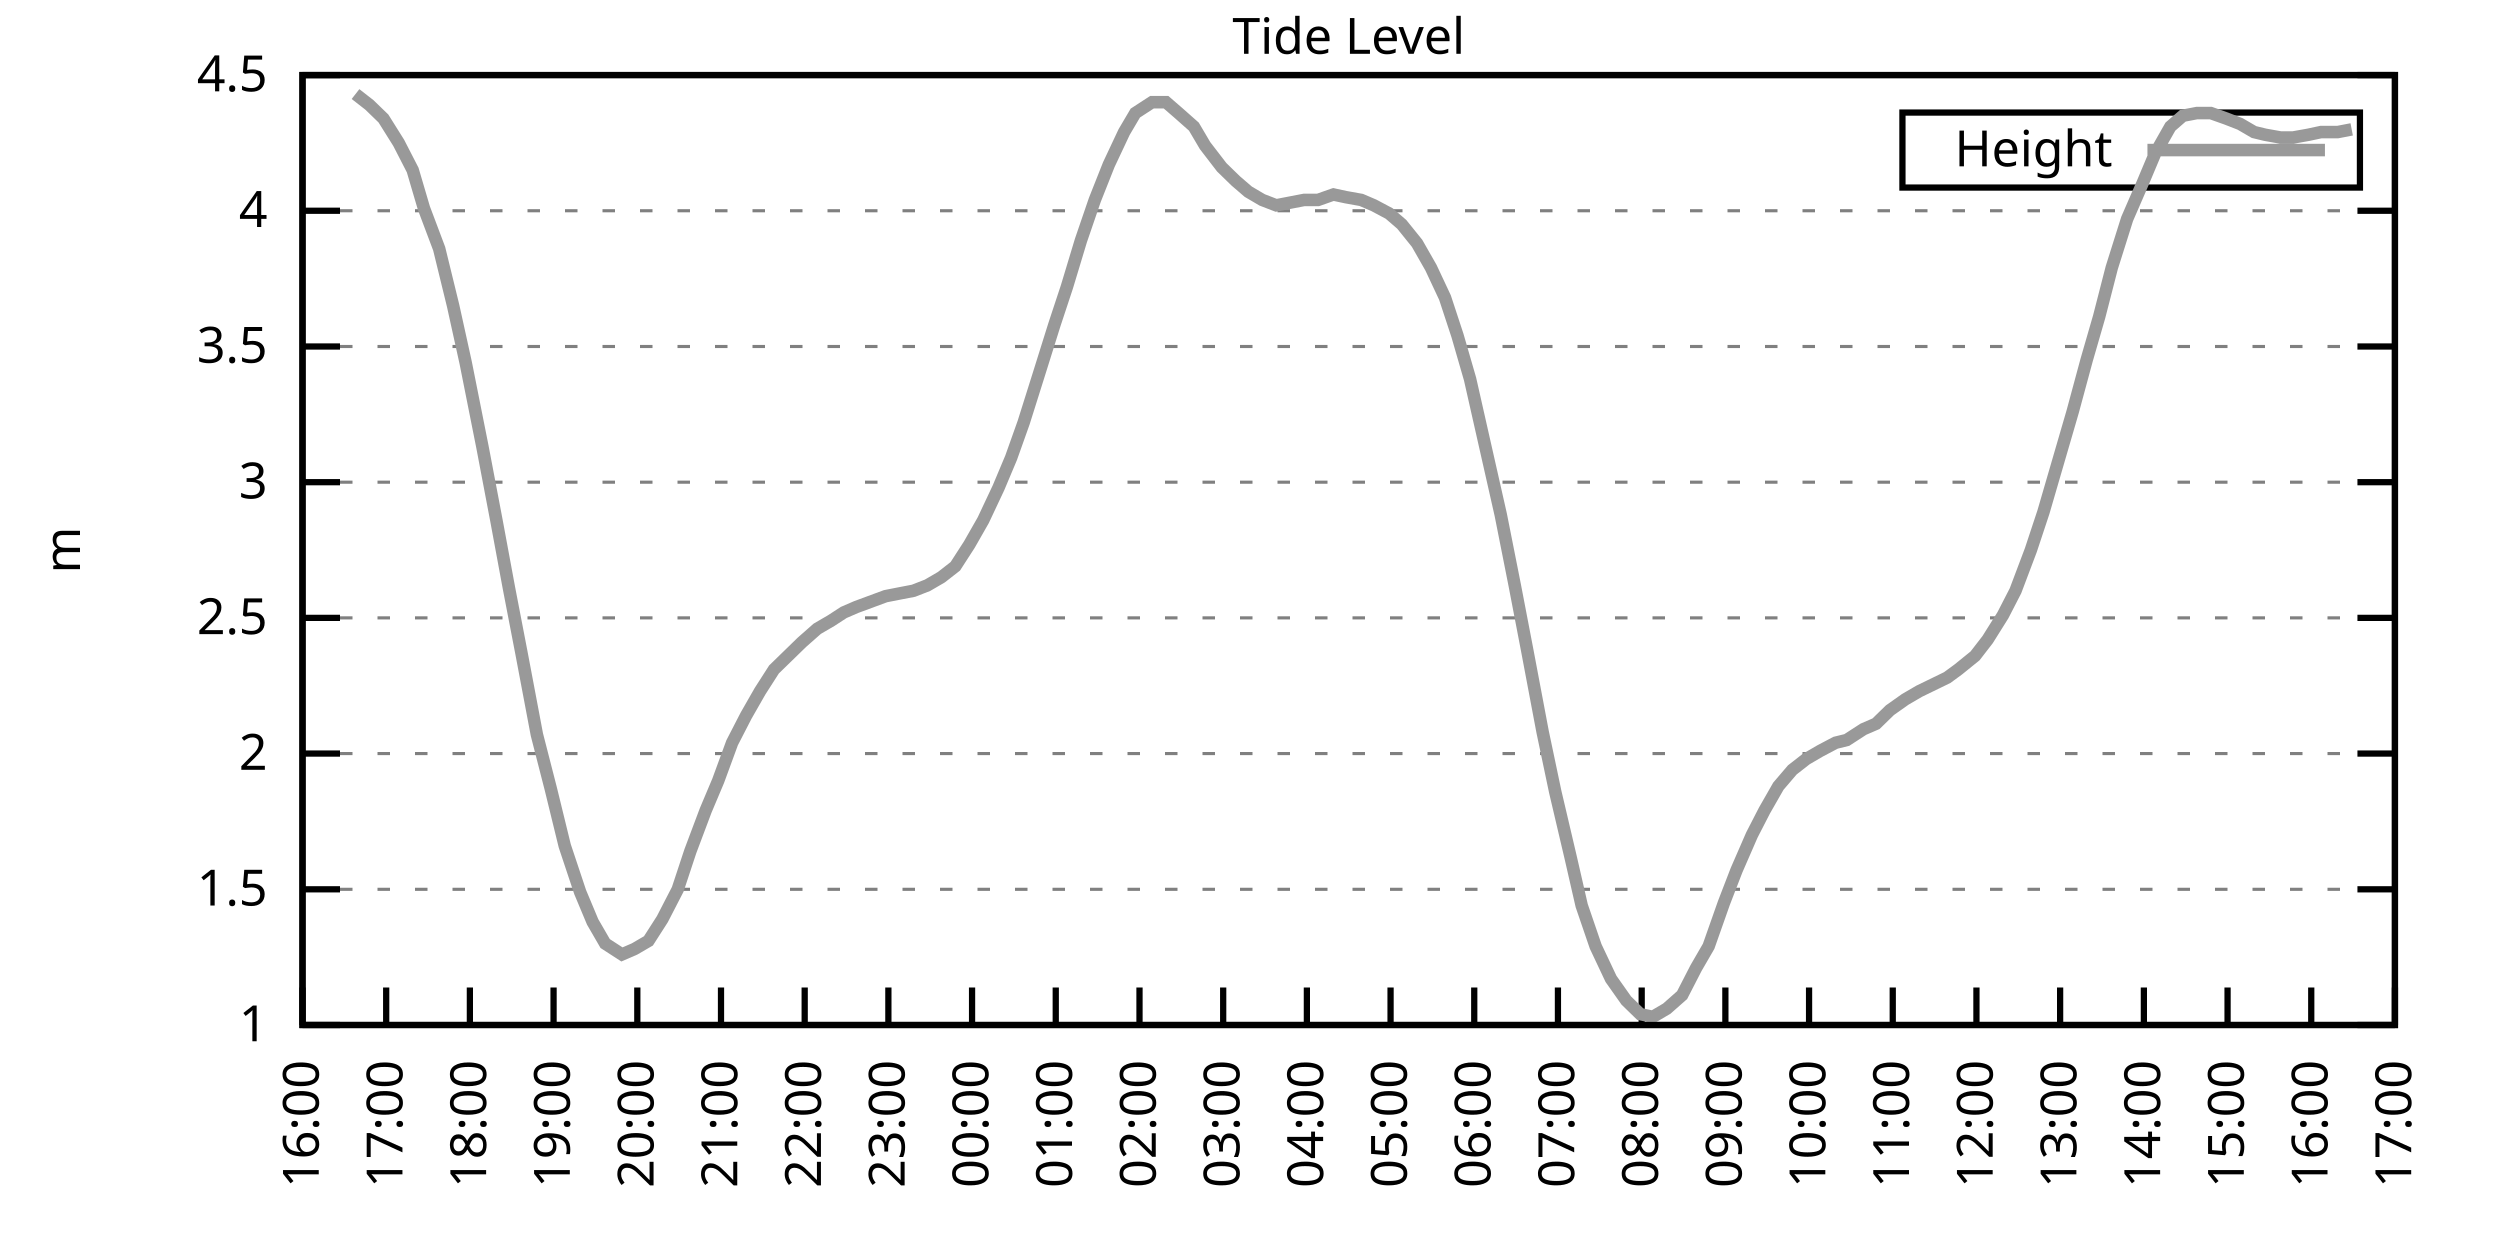
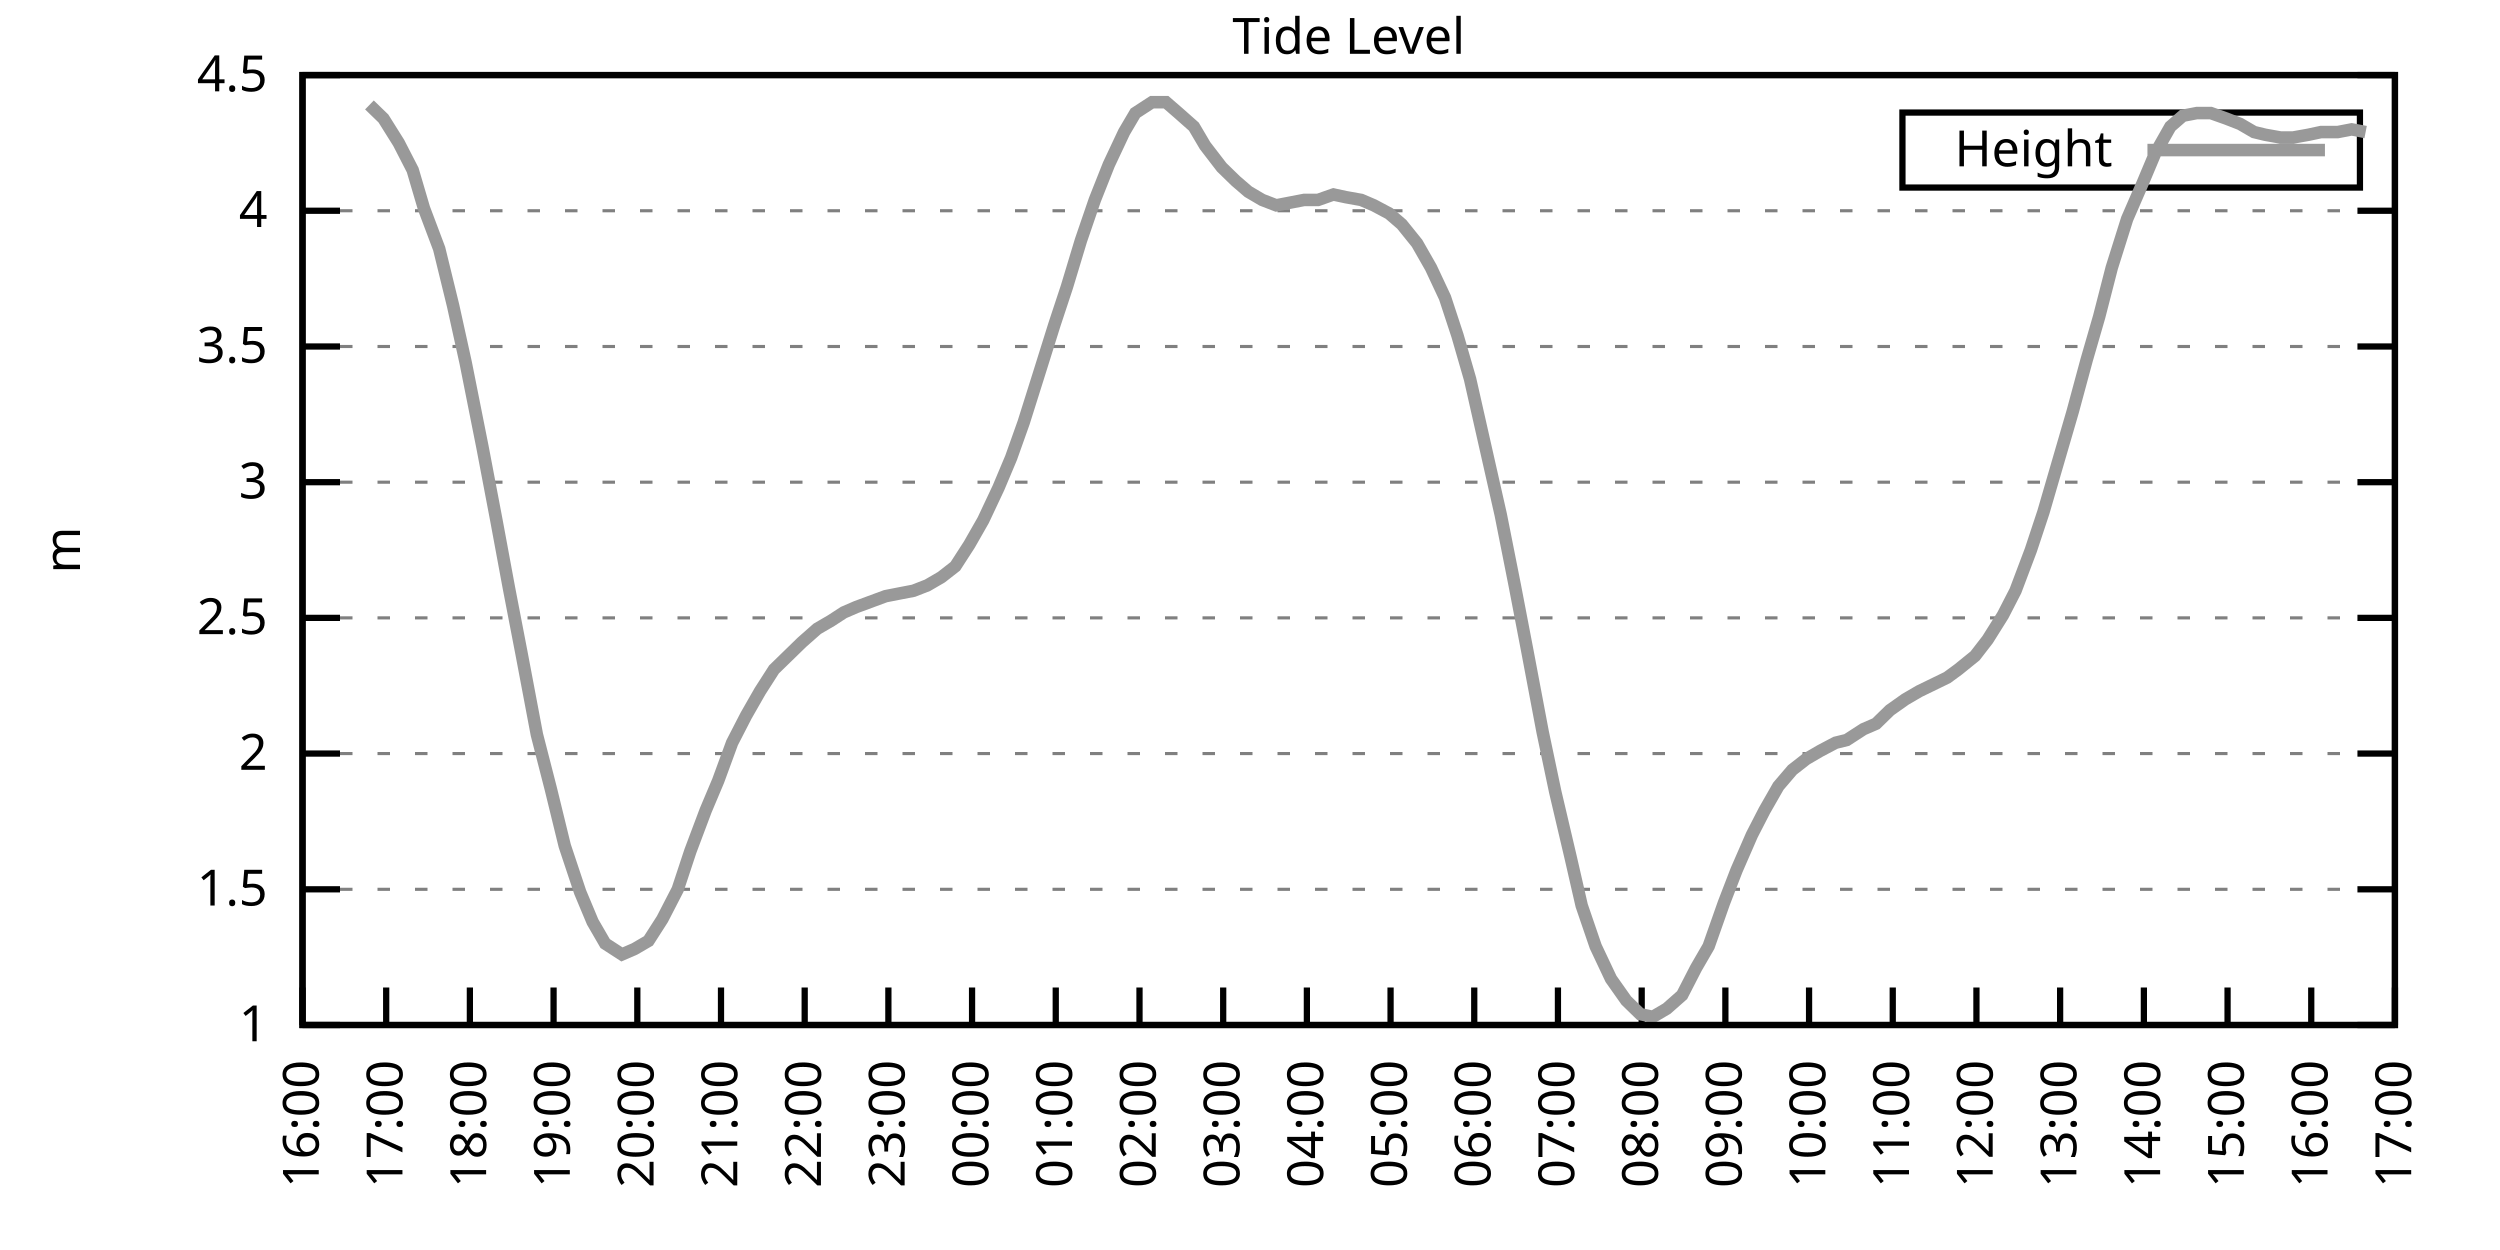
<svg xmlns="http://www.w3.org/2000/svg" xmlns:xlink="http://www.w3.org/1999/xlink" width="400" height="200" viewBox="0 0 400 200">
  <g id="gnuplot_canvas">
    <rect x="0" y="0" width="400" height="200" fill="none" />
    <defs>
      <circle id="gpDot" r="0.5" stroke-width="0.5" stroke="currentColor" />
      <path id="gpPt0" stroke-width="0.333" stroke="currentColor" d="M-1,0 h2 M0,-1 v2" />
      <path id="gpPt1" stroke-width="0.333" stroke="currentColor" d="M-1,-1 L1,1 M1,-1 L-1,1" />
      <path id="gpPt2" stroke-width="0.333" stroke="currentColor" d="M-1,0 L1,0 M0,-1 L0,1 M-1,-1 L1,1 M-1,1 L1,-1" />
      <rect id="gpPt3" stroke-width="0.333" stroke="currentColor" x="-1" y="-1" width="2" height="2" />
      <rect id="gpPt4" stroke-width="0.333" stroke="currentColor" fill="currentColor" x="-1" y="-1" width="2" height="2" />
      <circle id="gpPt5" stroke-width="0.333" stroke="currentColor" cx="0" cy="0" r="1" />
      <use xlink:href="#gpPt5" id="gpPt6" fill="currentColor" stroke="none" />
      <path id="gpPt7" stroke-width="0.333" stroke="currentColor" d="M0,-1.33 L-1.33,0.67 L1.33,0.67 z" />
      <use xlink:href="#gpPt7" id="gpPt8" fill="currentColor" stroke="none" />
      <use xlink:href="#gpPt7" id="gpPt9" stroke="currentColor" transform="rotate(180)" />
      <use xlink:href="#gpPt9" id="gpPt10" fill="currentColor" stroke="none" />
      <use xlink:href="#gpPt3" id="gpPt11" stroke="currentColor" transform="rotate(45)" />
      <use xlink:href="#gpPt11" id="gpPt12" fill="currentColor" stroke="none" />
      <path id="gpPt13" stroke-width="0.333" stroke="currentColor" d="M0,1.330 L1.265,0.411 L0.782,-1.067 L-0.782,-1.076 L-1.265,0.411 z" />
      <use xlink:href="#gpPt13" id="gpPt14" fill="currentColor" stroke="none" />
      <filter id="textbox" filterUnits="objectBoundingBox" x="0" y="0" height="1" width="1">
        <feFlood flood-color="white" flood-opacity="1" result="bgnd" />
        <feComposite in="SourceGraphic" in2="bgnd" operator="atop" />
      </filter>
      <filter id="greybox" filterUnits="objectBoundingBox" x="0" y="0" height="1" width="1">
        <feFlood flood-color="lightgrey" flood-opacity="1" result="grey" />
        <feComposite in="SourceGraphic" in2="grey" operator="atop" />
      </filter>
    </defs>
    <g fill="none" color="white" stroke="currentColor" stroke-width="1.00" stroke-linecap="butt" stroke-linejoin="miter">
</g>
    <g fill="none" color="black" stroke="currentColor" stroke-width="1.00" stroke-linecap="butt" stroke-linejoin="miter">
      <g stroke="none" shape-rendering="crispEdges">
        <polygon fill="rgb(255, 255, 255)" points="48.40,164.00 383.18,164.00 383.18,12.02 48.40,12.02 " />
      </g>
    </g>
    <g fill="none" color="black" stroke="currentColor" stroke-width="1.00" stroke-linecap="butt" stroke-linejoin="miter">
</g>
    <g fill="none" color="black" stroke="black" stroke-width="0.50" stroke-linecap="butt" stroke-linejoin="miter">
</g>
    <g fill="none" color="gray" stroke="currentColor" stroke-width="0.50" stroke-linecap="butt" stroke-linejoin="miter">
      <path stroke="gray" stroke-dasharray="2,4" class="gridline" d="M48.40,164.00 L383.19,164.00  " />
    </g>
    <g fill="none" color="gray" stroke="gray" stroke-width="1.00" stroke-linecap="butt" stroke-linejoin="miter">
</g>
    <g fill="none" color="black" stroke="currentColor" stroke-width="1.00" stroke-linecap="butt" stroke-linejoin="miter">
      <path stroke="black" d="M48.40,164.00 L54.40,164.00 M383.19,164.00 L377.19,164.00  " />
      <g transform="translate(42.80,166.60)" stroke="none" fill="black" font-family="Sans" font-size="8.00" text-anchor="end">
        <text>
          <tspan font-family="Sans"> 1</tspan>
        </text>
      </g>
    </g>
    <g fill="none" color="black" stroke="currentColor" stroke-width="1.00" stroke-linecap="butt" stroke-linejoin="miter">
</g>
    <g fill="none" color="black" stroke="black" stroke-width="0.50" stroke-linecap="butt" stroke-linejoin="miter">
</g>
    <g fill="none" color="gray" stroke="currentColor" stroke-width="0.50" stroke-linecap="butt" stroke-linejoin="miter">
      <path stroke="gray" stroke-dasharray="2,4" class="gridline" d="M48.40,142.29 L383.19,142.29  " />
    </g>
    <g fill="none" color="gray" stroke="gray" stroke-width="1.00" stroke-linecap="butt" stroke-linejoin="miter">
</g>
    <g fill="none" color="black" stroke="currentColor" stroke-width="1.00" stroke-linecap="butt" stroke-linejoin="miter">
      <path stroke="black" d="M48.40,142.29 L54.40,142.29 M383.19,142.29 L377.19,142.29  " />
      <g transform="translate(42.80,144.89)" stroke="none" fill="black" font-family="Sans" font-size="8.00" text-anchor="end">
        <text>
          <tspan font-family="Sans"> 1.5</tspan>
        </text>
      </g>
    </g>
    <g fill="none" color="black" stroke="currentColor" stroke-width="1.00" stroke-linecap="butt" stroke-linejoin="miter">
</g>
    <g fill="none" color="black" stroke="black" stroke-width="0.50" stroke-linecap="butt" stroke-linejoin="miter">
</g>
    <g fill="none" color="gray" stroke="currentColor" stroke-width="0.50" stroke-linecap="butt" stroke-linejoin="miter">
      <path stroke="gray" stroke-dasharray="2,4" class="gridline" d="M48.40,120.57 L383.19,120.57  " />
    </g>
    <g fill="none" color="gray" stroke="gray" stroke-width="1.00" stroke-linecap="butt" stroke-linejoin="miter">
</g>
    <g fill="none" color="black" stroke="currentColor" stroke-width="1.00" stroke-linecap="butt" stroke-linejoin="miter">
      <path stroke="black" d="M48.40,120.57 L54.40,120.57 M383.19,120.57 L377.19,120.57  " />
      <g transform="translate(42.80,123.17)" stroke="none" fill="black" font-family="Sans" font-size="8.00" text-anchor="end">
        <text>
          <tspan font-family="Sans"> 2</tspan>
        </text>
      </g>
    </g>
    <g fill="none" color="black" stroke="currentColor" stroke-width="1.00" stroke-linecap="butt" stroke-linejoin="miter">
</g>
    <g fill="none" color="black" stroke="black" stroke-width="0.50" stroke-linecap="butt" stroke-linejoin="miter">
</g>
    <g fill="none" color="gray" stroke="currentColor" stroke-width="0.50" stroke-linecap="butt" stroke-linejoin="miter">
      <path stroke="gray" stroke-dasharray="2,4" class="gridline" d="M48.40,98.86 L383.19,98.86  " />
    </g>
    <g fill="none" color="gray" stroke="gray" stroke-width="1.00" stroke-linecap="butt" stroke-linejoin="miter">
</g>
    <g fill="none" color="black" stroke="currentColor" stroke-width="1.00" stroke-linecap="butt" stroke-linejoin="miter">
      <path stroke="black" d="M48.40,98.86 L54.40,98.86 M383.19,98.86 L377.19,98.86  " />
      <g transform="translate(42.80,101.46)" stroke="none" fill="black" font-family="Sans" font-size="8.00" text-anchor="end">
        <text>
          <tspan font-family="Sans"> 2.5</tspan>
        </text>
      </g>
    </g>
    <g fill="none" color="black" stroke="currentColor" stroke-width="1.00" stroke-linecap="butt" stroke-linejoin="miter">
</g>
    <g fill="none" color="black" stroke="black" stroke-width="0.50" stroke-linecap="butt" stroke-linejoin="miter">
</g>
    <g fill="none" color="gray" stroke="currentColor" stroke-width="0.50" stroke-linecap="butt" stroke-linejoin="miter">
      <path stroke="gray" stroke-dasharray="2,4" class="gridline" d="M48.40,77.15 L383.19,77.15  " />
    </g>
    <g fill="none" color="gray" stroke="gray" stroke-width="1.00" stroke-linecap="butt" stroke-linejoin="miter">
</g>
    <g fill="none" color="black" stroke="currentColor" stroke-width="1.00" stroke-linecap="butt" stroke-linejoin="miter">
      <path stroke="black" d="M48.40,77.15 L54.40,77.15 M383.19,77.15 L377.19,77.15  " />
      <g transform="translate(42.80,79.75)" stroke="none" fill="black" font-family="Sans" font-size="8.00" text-anchor="end">
        <text>
          <tspan font-family="Sans"> 3</tspan>
        </text>
      </g>
    </g>
    <g fill="none" color="black" stroke="currentColor" stroke-width="1.00" stroke-linecap="butt" stroke-linejoin="miter">
</g>
    <g fill="none" color="black" stroke="black" stroke-width="0.50" stroke-linecap="butt" stroke-linejoin="miter">
</g>
    <g fill="none" color="gray" stroke="currentColor" stroke-width="0.50" stroke-linecap="butt" stroke-linejoin="miter">
      <path stroke="gray" stroke-dasharray="2,4" class="gridline" d="M48.40,55.44 L383.19,55.44  " />
    </g>
    <g fill="none" color="gray" stroke="gray" stroke-width="1.00" stroke-linecap="butt" stroke-linejoin="miter">
</g>
    <g fill="none" color="black" stroke="currentColor" stroke-width="1.00" stroke-linecap="butt" stroke-linejoin="miter">
      <path stroke="black" d="M48.40,55.44 L54.40,55.44 M383.19,55.44 L377.19,55.44  " />
      <g transform="translate(42.80,58.04)" stroke="none" fill="black" font-family="Sans" font-size="8.00" text-anchor="end">
        <text>
          <tspan font-family="Sans"> 3.5</tspan>
        </text>
      </g>
    </g>
    <g fill="none" color="black" stroke="currentColor" stroke-width="1.00" stroke-linecap="butt" stroke-linejoin="miter">
</g>
    <g fill="none" color="black" stroke="black" stroke-width="0.50" stroke-linecap="butt" stroke-linejoin="miter">
</g>
    <g fill="none" color="gray" stroke="currentColor" stroke-width="0.50" stroke-linecap="butt" stroke-linejoin="miter">
      <path stroke="gray" stroke-dasharray="2,4" class="gridline" d="M48.40,33.72 L383.19,33.72  " />
    </g>
    <g fill="none" color="gray" stroke="gray" stroke-width="1.00" stroke-linecap="butt" stroke-linejoin="miter">
</g>
    <g fill="none" color="black" stroke="currentColor" stroke-width="1.00" stroke-linecap="butt" stroke-linejoin="miter">
      <path stroke="black" d="M48.40,33.72 L54.40,33.72 M383.19,33.72 L377.19,33.72  " />
      <g transform="translate(42.80,36.32)" stroke="none" fill="black" font-family="Sans" font-size="8.00" text-anchor="end">
        <text>
          <tspan font-family="Sans"> 4</tspan>
        </text>
      </g>
    </g>
    <g fill="none" color="black" stroke="currentColor" stroke-width="1.00" stroke-linecap="butt" stroke-linejoin="miter">
</g>
    <g fill="none" color="black" stroke="black" stroke-width="0.50" stroke-linecap="butt" stroke-linejoin="miter">
</g>
    <g fill="none" color="gray" stroke="currentColor" stroke-width="0.50" stroke-linecap="butt" stroke-linejoin="miter">
      <path stroke="gray" stroke-dasharray="2,4" class="gridline" d="M48.40,12.01 L383.19,12.01  " />
    </g>
    <g fill="none" color="gray" stroke="gray" stroke-width="1.00" stroke-linecap="butt" stroke-linejoin="miter">
</g>
    <g fill="none" color="black" stroke="currentColor" stroke-width="1.00" stroke-linecap="butt" stroke-linejoin="miter">
      <path stroke="black" d="M48.40,12.01 L54.40,12.01 M383.19,12.01 L377.19,12.01  " />
      <g transform="translate(42.80,14.61)" stroke="none" fill="black" font-family="Sans" font-size="8.00" text-anchor="end">
        <text>
          <tspan font-family="Sans"> 4.5</tspan>
        </text>
      </g>
    </g>
    <g fill="none" color="black" stroke="currentColor" stroke-width="1.00" stroke-linecap="butt" stroke-linejoin="miter">
      <path stroke="black" d="M48.40,164.00 L48.40,158.00  " />
      <g transform="translate(51.00,169.60) rotate(270.00)" stroke="none" fill="black" font-family="Sans" font-size="8.00" text-anchor="end">
        <text>
          <tspan font-family="Sans">16:00</tspan>
        </text>
      </g>
    </g>
    <g fill="none" color="black" stroke="currentColor" stroke-width="1.00" stroke-linecap="butt" stroke-linejoin="miter">
      <path stroke="black" d="M61.79,164.00 L61.79,158.00  " />
      <g transform="translate(64.39,169.60) rotate(270.00)" stroke="none" fill="black" font-family="Sans" font-size="8.00" text-anchor="end">
        <text>
          <tspan font-family="Sans">17:00</tspan>
        </text>
      </g>
    </g>
    <g fill="none" color="black" stroke="currentColor" stroke-width="1.00" stroke-linecap="butt" stroke-linejoin="miter">
      <path stroke="black" d="M75.18,164.00 L75.18,158.00  " />
      <g transform="translate(77.78,169.60) rotate(270.00)" stroke="none" fill="black" font-family="Sans" font-size="8.00" text-anchor="end">
        <text>
          <tspan font-family="Sans">18:00</tspan>
        </text>
      </g>
    </g>
    <g fill="none" color="black" stroke="currentColor" stroke-width="1.00" stroke-linecap="butt" stroke-linejoin="miter">
      <path stroke="black" d="M88.57,164.00 L88.57,158.00  " />
      <g transform="translate(91.17,169.60) rotate(270.00)" stroke="none" fill="black" font-family="Sans" font-size="8.00" text-anchor="end">
        <text>
          <tspan font-family="Sans">19:00</tspan>
        </text>
      </g>
    </g>
    <g fill="none" color="black" stroke="currentColor" stroke-width="1.00" stroke-linecap="butt" stroke-linejoin="miter">
      <path stroke="black" d="M101.97,164.00 L101.97,158.00  " />
      <g transform="translate(104.57,169.60) rotate(270.00)" stroke="none" fill="black" font-family="Sans" font-size="8.00" text-anchor="end">
        <text>
          <tspan font-family="Sans">20:00</tspan>
        </text>
      </g>
    </g>
    <g fill="none" color="black" stroke="currentColor" stroke-width="1.00" stroke-linecap="butt" stroke-linejoin="miter">
      <path stroke="black" d="M115.36,164.00 L115.36,158.00  " />
      <g transform="translate(117.96,169.60) rotate(270.00)" stroke="none" fill="black" font-family="Sans" font-size="8.00" text-anchor="end">
        <text>
          <tspan font-family="Sans">21:00</tspan>
        </text>
      </g>
    </g>
    <g fill="none" color="black" stroke="currentColor" stroke-width="1.00" stroke-linecap="butt" stroke-linejoin="miter">
      <path stroke="black" d="M128.75,164.00 L128.75,158.00  " />
      <g transform="translate(131.35,169.60) rotate(270.00)" stroke="none" fill="black" font-family="Sans" font-size="8.00" text-anchor="end">
        <text>
          <tspan font-family="Sans">22:00</tspan>
        </text>
      </g>
    </g>
    <g fill="none" color="black" stroke="currentColor" stroke-width="1.00" stroke-linecap="butt" stroke-linejoin="miter">
      <path stroke="black" d="M142.14,164.00 L142.14,158.00  " />
      <g transform="translate(144.74,169.60) rotate(270.00)" stroke="none" fill="black" font-family="Sans" font-size="8.00" text-anchor="end">
        <text>
          <tspan font-family="Sans">23:00</tspan>
        </text>
      </g>
    </g>
    <g fill="none" color="black" stroke="currentColor" stroke-width="1.00" stroke-linecap="butt" stroke-linejoin="miter">
      <path stroke="black" d="M155.53,164.00 L155.53,158.00  " />
      <g transform="translate(158.13,169.60) rotate(270.00)" stroke="none" fill="black" font-family="Sans" font-size="8.00" text-anchor="end">
        <text>
          <tspan font-family="Sans">00:00</tspan>
        </text>
      </g>
    </g>
    <g fill="none" color="black" stroke="currentColor" stroke-width="1.00" stroke-linecap="butt" stroke-linejoin="miter">
      <path stroke="black" d="M168.92,164.00 L168.92,158.00  " />
      <g transform="translate(171.52,169.60) rotate(270.00)" stroke="none" fill="black" font-family="Sans" font-size="8.00" text-anchor="end">
        <text>
          <tspan font-family="Sans">01:00</tspan>
        </text>
      </g>
    </g>
    <g fill="none" color="black" stroke="currentColor" stroke-width="1.00" stroke-linecap="butt" stroke-linejoin="miter">
      <path stroke="black" d="M182.32,164.00 L182.32,158.00  " />
      <g transform="translate(184.92,169.60) rotate(270.00)" stroke="none" fill="black" font-family="Sans" font-size="8.00" text-anchor="end">
        <text>
          <tspan font-family="Sans">02:00</tspan>
        </text>
      </g>
    </g>
    <g fill="none" color="black" stroke="currentColor" stroke-width="1.00" stroke-linecap="butt" stroke-linejoin="miter">
      <path stroke="black" d="M195.71,164.00 L195.71,158.00  " />
      <g transform="translate(198.31,169.60) rotate(270.00)" stroke="none" fill="black" font-family="Sans" font-size="8.00" text-anchor="end">
        <text>
          <tspan font-family="Sans">03:00</tspan>
        </text>
      </g>
    </g>
    <g fill="none" color="black" stroke="currentColor" stroke-width="1.00" stroke-linecap="butt" stroke-linejoin="miter">
      <path stroke="black" d="M209.10,164.00 L209.10,158.00  " />
      <g transform="translate(211.70,169.60) rotate(270.00)" stroke="none" fill="black" font-family="Sans" font-size="8.00" text-anchor="end">
        <text>
          <tspan font-family="Sans">04:00</tspan>
        </text>
      </g>
    </g>
    <g fill="none" color="black" stroke="currentColor" stroke-width="1.00" stroke-linecap="butt" stroke-linejoin="miter">
      <path stroke="black" d="M222.49,164.00 L222.49,158.00  " />
      <g transform="translate(225.09,169.60) rotate(270.00)" stroke="none" fill="black" font-family="Sans" font-size="8.00" text-anchor="end">
        <text>
          <tspan font-family="Sans">05:00</tspan>
        </text>
      </g>
    </g>
    <g fill="none" color="black" stroke="currentColor" stroke-width="1.00" stroke-linecap="butt" stroke-linejoin="miter">
      <path stroke="black" d="M235.88,164.00 L235.88,158.00  " />
      <g transform="translate(238.48,169.60) rotate(270.00)" stroke="none" fill="black" font-family="Sans" font-size="8.00" text-anchor="end">
        <text>
          <tspan font-family="Sans">06:00</tspan>
        </text>
      </g>
    </g>
    <g fill="none" color="black" stroke="currentColor" stroke-width="1.00" stroke-linecap="butt" stroke-linejoin="miter">
      <path stroke="black" d="M249.27,164.00 L249.27,158.00  " />
      <g transform="translate(251.87,169.60) rotate(270.00)" stroke="none" fill="black" font-family="Sans" font-size="8.00" text-anchor="end">
        <text>
          <tspan font-family="Sans">07:00</tspan>
        </text>
      </g>
    </g>
    <g fill="none" color="black" stroke="currentColor" stroke-width="1.00" stroke-linecap="butt" stroke-linejoin="miter">
      <path stroke="black" d="M262.67,164.00 L262.67,158.00  " />
      <g transform="translate(265.27,169.60) rotate(270.00)" stroke="none" fill="black" font-family="Sans" font-size="8.00" text-anchor="end">
        <text>
          <tspan font-family="Sans">08:00</tspan>
        </text>
      </g>
    </g>
    <g fill="none" color="black" stroke="currentColor" stroke-width="1.00" stroke-linecap="butt" stroke-linejoin="miter">
      <path stroke="black" d="M276.06,164.00 L276.06,158.00  " />
      <g transform="translate(278.66,169.60) rotate(270.00)" stroke="none" fill="black" font-family="Sans" font-size="8.00" text-anchor="end">
        <text>
          <tspan font-family="Sans">09:00</tspan>
        </text>
      </g>
    </g>
    <g fill="none" color="black" stroke="currentColor" stroke-width="1.00" stroke-linecap="butt" stroke-linejoin="miter">
      <path stroke="black" d="M289.45,164.00 L289.45,158.00  " />
      <g transform="translate(292.05,169.60) rotate(270.00)" stroke="none" fill="black" font-family="Sans" font-size="8.00" text-anchor="end">
        <text>
          <tspan font-family="Sans">10:00</tspan>
        </text>
      </g>
    </g>
    <g fill="none" color="black" stroke="currentColor" stroke-width="1.00" stroke-linecap="butt" stroke-linejoin="miter">
      <path stroke="black" d="M302.84,164.00 L302.84,158.00  " />
      <g transform="translate(305.44,169.60) rotate(270.00)" stroke="none" fill="black" font-family="Sans" font-size="8.00" text-anchor="end">
        <text>
          <tspan font-family="Sans">11:00</tspan>
        </text>
      </g>
    </g>
    <g fill="none" color="black" stroke="currentColor" stroke-width="1.00" stroke-linecap="butt" stroke-linejoin="miter">
      <path stroke="black" d="M316.23,164.00 L316.23,158.00  " />
      <g transform="translate(318.83,169.60) rotate(270.00)" stroke="none" fill="black" font-family="Sans" font-size="8.00" text-anchor="end">
        <text>
          <tspan font-family="Sans">12:00</tspan>
        </text>
      </g>
    </g>
    <g fill="none" color="black" stroke="currentColor" stroke-width="1.00" stroke-linecap="butt" stroke-linejoin="miter">
      <path stroke="black" d="M329.62,164.00 L329.62,158.00  " />
      <g transform="translate(332.22,169.60) rotate(270.00)" stroke="none" fill="black" font-family="Sans" font-size="8.00" text-anchor="end">
        <text>
          <tspan font-family="Sans">13:00</tspan>
        </text>
      </g>
    </g>
    <g fill="none" color="black" stroke="currentColor" stroke-width="1.00" stroke-linecap="butt" stroke-linejoin="miter">
      <path stroke="black" d="M343.02,164.00 L343.02,158.00  " />
      <g transform="translate(345.62,169.60) rotate(270.00)" stroke="none" fill="black" font-family="Sans" font-size="8.00" text-anchor="end">
        <text>
          <tspan font-family="Sans">14:00</tspan>
        </text>
      </g>
    </g>
    <g fill="none" color="black" stroke="currentColor" stroke-width="1.00" stroke-linecap="butt" stroke-linejoin="miter">
      <path stroke="black" d="M356.41,164.00 L356.41,158.00  " />
      <g transform="translate(359.01,169.60) rotate(270.00)" stroke="none" fill="black" font-family="Sans" font-size="8.00" text-anchor="end">
        <text>
          <tspan font-family="Sans">15:00</tspan>
        </text>
      </g>
    </g>
    <g fill="none" color="black" stroke="currentColor" stroke-width="1.00" stroke-linecap="butt" stroke-linejoin="miter">
      <path stroke="black" d="M369.80,164.00 L369.80,158.00  " />
      <g transform="translate(372.40,169.60) rotate(270.00)" stroke="none" fill="black" font-family="Sans" font-size="8.00" text-anchor="end">
        <text>
          <tspan font-family="Sans">16:00</tspan>
        </text>
      </g>
    </g>
    <g fill="none" color="black" stroke="currentColor" stroke-width="1.00" stroke-linecap="butt" stroke-linejoin="miter">
      <path stroke="black" d="M383.19,164.00 L383.19,158.00  " />
      <g transform="translate(385.79,169.60) rotate(270.00)" stroke="none" fill="black" font-family="Sans" font-size="8.00" text-anchor="end">
        <text>
          <tspan font-family="Sans">17:00</tspan>
        </text>
      </g>
    </g>
    <g fill="none" color="black" stroke="currentColor" stroke-width="1.00" stroke-linecap="butt" stroke-linejoin="miter">
</g>
    <g fill="none" color="black" stroke="currentColor" stroke-width="1.00" stroke-linecap="butt" stroke-linejoin="miter">
      <path stroke="black" d="M48.40,12.01 L48.40,164.00 L383.19,164.00 L383.19,12.01 L48.40,12.01 Z  " />
    </g>
    <g fill="none" color="black" stroke="currentColor" stroke-width="1.00" stroke-linecap="butt" stroke-linejoin="miter">
</g>
    <g fill="none" color="black" stroke="currentColor" stroke-width="1.00" stroke-linecap="butt" stroke-linejoin="miter">
      <path stroke="black" d="M304.39,30.01 L304.39,18.01 L377.59,18.01 L377.59,30.01 L304.39,30.01 Z  " />
    </g>
    <g id="Tide_level_plot_1">
      <g fill="none" color="white" stroke="black" stroke-width="2.00" stroke-linecap="butt" stroke-linejoin="miter">
</g>
      <g fill="none" color="black" stroke="currentColor" stroke-width="2.00" stroke-linecap="butt" stroke-linejoin="miter">
        <g transform="translate(337.99,26.61)" stroke="none" fill="black" font-family="Sans" font-size="8.00" text-anchor="end">
          <text>
            <tspan font-family="Sans">Height</tspan>
          </text>
        </g>
      </g>
      <g fill="none" color="black" stroke="currentColor" stroke-width="2.00" stroke-linecap="butt" stroke-linejoin="miter">
-         <path stroke="rgb(153, 153, 153)" d="M343.59,24.01 L371.99,24.01 M56.88,15.05 L59.11,16.79 L61.35,18.96 L63.80,22.87 L66.03,27.21 L67.82,33.29   L70.27,39.80 L72.50,48.92 L74.51,58.04 L77.19,71.50 L79.42,83.23 L81.43,94.08 L83.44,104.51 L85.90,117.53   L88.13,126.22 L90.36,135.34 L92.82,142.72 L94.82,147.50 L96.83,150.97 L99.51,152.71 L101.52,151.84 L103.75,150.54   L105.98,147.06 L108.44,142.29 L110.45,136.21 L112.90,129.69 L114.91,124.92 L117.14,118.84 L119.38,114.49 L121.61,110.59   L123.84,107.11 L126.07,104.94 L128.30,102.77 L130.76,100.60 L132.99,99.30 L135.00,97.99 L137.01,97.12 L141.69,95.39   L143.93,94.95 L146.16,94.52 L148.39,93.65 L150.62,92.35 L152.85,90.61 L155.09,87.14 L157.32,83.23 L159.77,78.02   L161.78,73.24 L163.79,67.59 L166.25,59.78 L168.70,51.96 L170.71,45.88 L172.94,38.50 L175.17,31.99 L177.41,26.34   L179.86,21.13 L181.65,18.09 L184.32,16.35 L186.56,16.35 L188.57,18.09 L191.02,20.26 L192.81,23.30 L195.48,26.77   L197.72,28.95 L199.73,30.68 L201.96,31.99 L204.19,32.85 L206.42,32.42 L208.65,31.99 L210.88,31.99 L213.34,31.12   L215.35,31.55 L217.80,31.99 L219.81,32.85 L222.27,34.16 L224.28,35.89 L226.73,38.93 L228.96,42.84 L231.20,47.62   L233.20,53.70 L235.21,60.65 L240.12,82.36 L242.36,93.65 L244.36,104.07 L246.82,117.10 L248.83,126.65 L251.28,137.08   L253.07,144.89 L255.30,151.41 L257.76,156.62 L260.21,160.09 L262.44,162.26 L264.45,162.70 L266.68,161.39 L269.14,159.22   L271.37,154.88 L273.38,151.41 L275.83,144.46 L277.84,139.25 L280.30,133.60 L282.31,129.69 L284.54,125.79 L286.77,123.18   L289.00,121.44 L291.23,120.14 L293.69,118.84 L295.48,118.40 L298.15,116.67 L300.16,115.80 L302.39,113.63 L304.85,111.89   L307.08,110.59 L308.87,109.72 L311.54,108.42 L313.33,107.11 L316.01,104.94 L318.02,102.34 L320.47,98.43 L322.48,94.52   L324.94,88.00 L326.95,81.93 L331.63,65.86 L333.86,57.61 L335.87,50.66 L337.88,42.84 L340.34,35.03 L342.79,29.38   L344.80,24.60 L347.26,20.26 L349.26,18.52 L351.50,18.09 L353.73,18.09 L356.18,18.96 L358.42,19.83 L360.65,21.13   L362.43,21.56 L364.89,22.00 L366.90,22.00 L369.35,21.56 L371.36,21.13 L374.04,21.13 L376.27,20.70  " />
+         <path stroke="rgb(153, 153, 153)" d="M343.59,24.01 L371.99,24.01 M59.11,16.79 L61.35,18.96 L63.80,22.87 L66.03,27.21 L67.82,33.29 L70.27,39.80   L72.50,48.92 L74.51,58.04 L77.19,71.50 L79.42,83.23 L81.43,94.08 L83.44,104.51 L85.90,117.53 L88.13,126.22   L90.36,135.34 L92.82,142.72 L94.82,147.50 L96.83,150.97 L99.51,152.71 L101.52,151.84 L103.75,150.54 L105.98,147.06   L108.44,142.29 L110.45,136.21 L112.90,129.69 L114.91,124.92 L117.14,118.84 L119.38,114.49 L121.61,110.59 L123.84,107.11   L126.07,104.94 L128.30,102.77 L130.76,100.60 L132.99,99.30 L135.00,97.99 L137.01,97.12 L141.69,95.39 L143.93,94.95   L146.16,94.52 L148.39,93.65 L150.62,92.35 L152.85,90.61 L155.09,87.14 L157.32,83.23 L159.77,78.02 L161.78,73.24   L163.79,67.59 L166.25,59.78 L168.70,51.96 L170.71,45.88 L172.94,38.50 L175.17,31.99 L177.41,26.34 L179.86,21.13   L181.65,18.09 L184.32,16.35 L186.56,16.35 L188.57,18.09 L191.02,20.26 L192.81,23.30 L195.48,26.77 L197.72,28.95   L199.73,30.68 L201.96,31.99 L204.19,32.85 L206.42,32.42 L208.65,31.99 L210.88,31.99 L213.34,31.12 L215.35,31.55   L217.80,31.99 L219.81,32.85 L222.27,34.16 L224.28,35.89 L226.73,38.93 L228.96,42.84 L231.20,47.62 L233.20,53.70   L235.21,60.65 L240.12,82.36 L242.36,93.65 L244.36,104.07 L246.82,117.10 L248.83,126.65 L251.28,137.08 L253.07,144.89   L255.30,151.41 L257.76,156.62 L260.21,160.09 L262.44,162.26 L264.45,162.70 L266.68,161.39 L269.14,159.22 L271.37,154.88   L273.38,151.41 L275.83,144.46 L277.84,139.25 L280.30,133.60 L282.31,129.69 L284.54,125.79 L286.77,123.18 L289.00,121.44   L291.23,120.14 L293.69,118.84 L295.48,118.40 L298.15,116.67 L300.16,115.80 L302.39,113.63 L304.85,111.89 L307.08,110.59   L308.87,109.72 L311.54,108.42 L313.33,107.11 L316.01,104.94 L318.02,102.34 L320.47,98.43 L322.48,94.52 L324.94,88.00   L326.95,81.93 L331.63,65.86 L333.86,57.61 L335.87,50.66 L337.88,42.84 L340.34,35.03 L342.79,29.38 L344.80,24.60   L347.26,20.26 L349.26,18.52 L351.50,18.09 L353.73,18.09 L356.18,18.96 L358.42,19.83 L360.65,21.13 L362.43,21.56   L364.89,22.00 L366.90,22.00 L369.35,21.56 L371.36,21.13 L374.04,21.13 L376.27,20.70 L378.50,21.13  " />
      </g>
    </g>
    <g fill="none" color="black" stroke="currentColor" stroke-width="2.00" stroke-linecap="butt" stroke-linejoin="miter">
</g>
    <g fill="none" color="black" stroke="black" stroke-width="1.00" stroke-linecap="butt" stroke-linejoin="miter">
</g>
    <g fill="none" color="black" stroke="currentColor" stroke-width="1.00" stroke-linecap="butt" stroke-linejoin="miter">
      <path stroke="black" d="M48.40,12.01 L48.40,164.00 L383.19,164.00 L383.19,12.01 L48.40,12.01 Z  " />
      <g transform="translate(12.80,88.01) rotate(270.00)" stroke="none" fill="black" font-family="Sans" font-size="8.00" text-anchor="middle">
        <text>
          <tspan font-family="Sans">m</tspan>
        </text>
      </g>
    </g>
    <g fill="none" color="black" stroke="currentColor" stroke-width="1.00" stroke-linecap="butt" stroke-linejoin="miter">
</g>
    <g fill="none" color="black" stroke="currentColor" stroke-width="1.00" stroke-linecap="butt" stroke-linejoin="miter">
      <g transform="translate(215.79,8.61)" stroke="none" fill="black" font-family="Sans" font-size="8.00" text-anchor="middle">
        <text>
          <tspan font-family="Sans">Tide Level</tspan>
        </text>
      </g>
    </g>
    <g fill="none" color="black" stroke="currentColor" stroke-width="1.00" stroke-linecap="butt" stroke-linejoin="miter">
</g>
  </g>
</svg>
